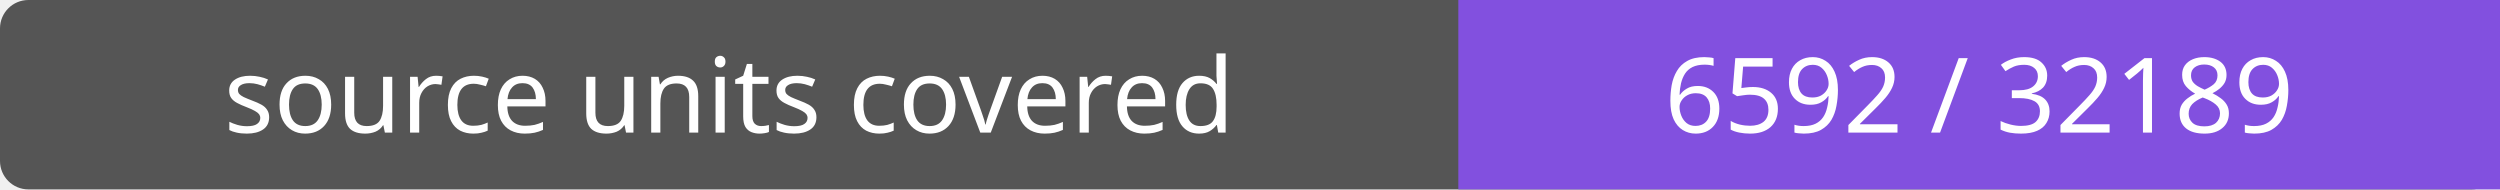
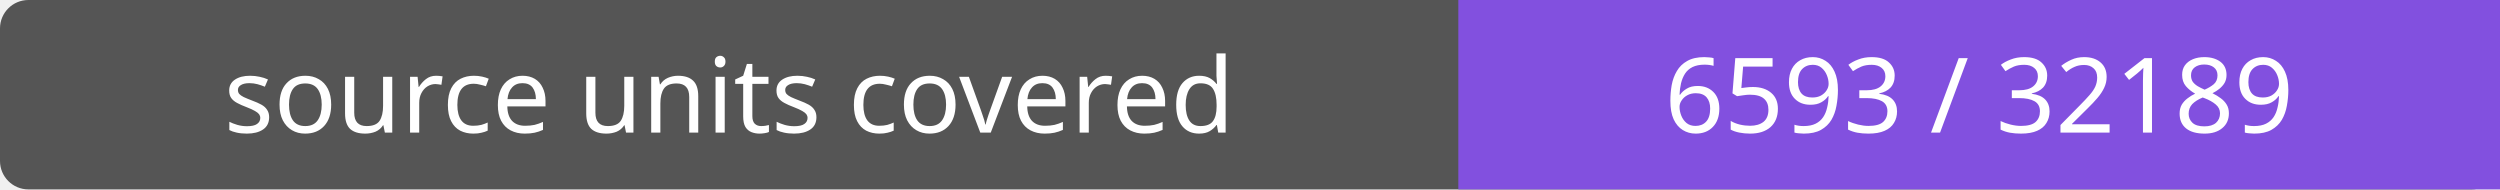
- <svg xmlns="http://www.w3.org/2000/svg" width="264" height="20" role="img" aria-label="source units covered: 6592 / 32189">
+ <svg xmlns="http://www.w3.org/2000/svg" width="264" height="20" role="img" aria-label="source units covered: 6593 / 32189">
  <rect width="264" height="20" rx="3" fill="#555" />
  <path fill="#8250df" d="M154 0h110v20H154z" />
  <g fill="#fff" text-anchor="middle" font-family="Verdana,sans-serif" font-size="11">
    <text x="77.0" y="14">source units covered</text>
-     <text x="209.0" y="14">6592 / 32189</text>
+     <text x="209.0" y="14">6593 / 32189</text>
  </g>
</svg>
